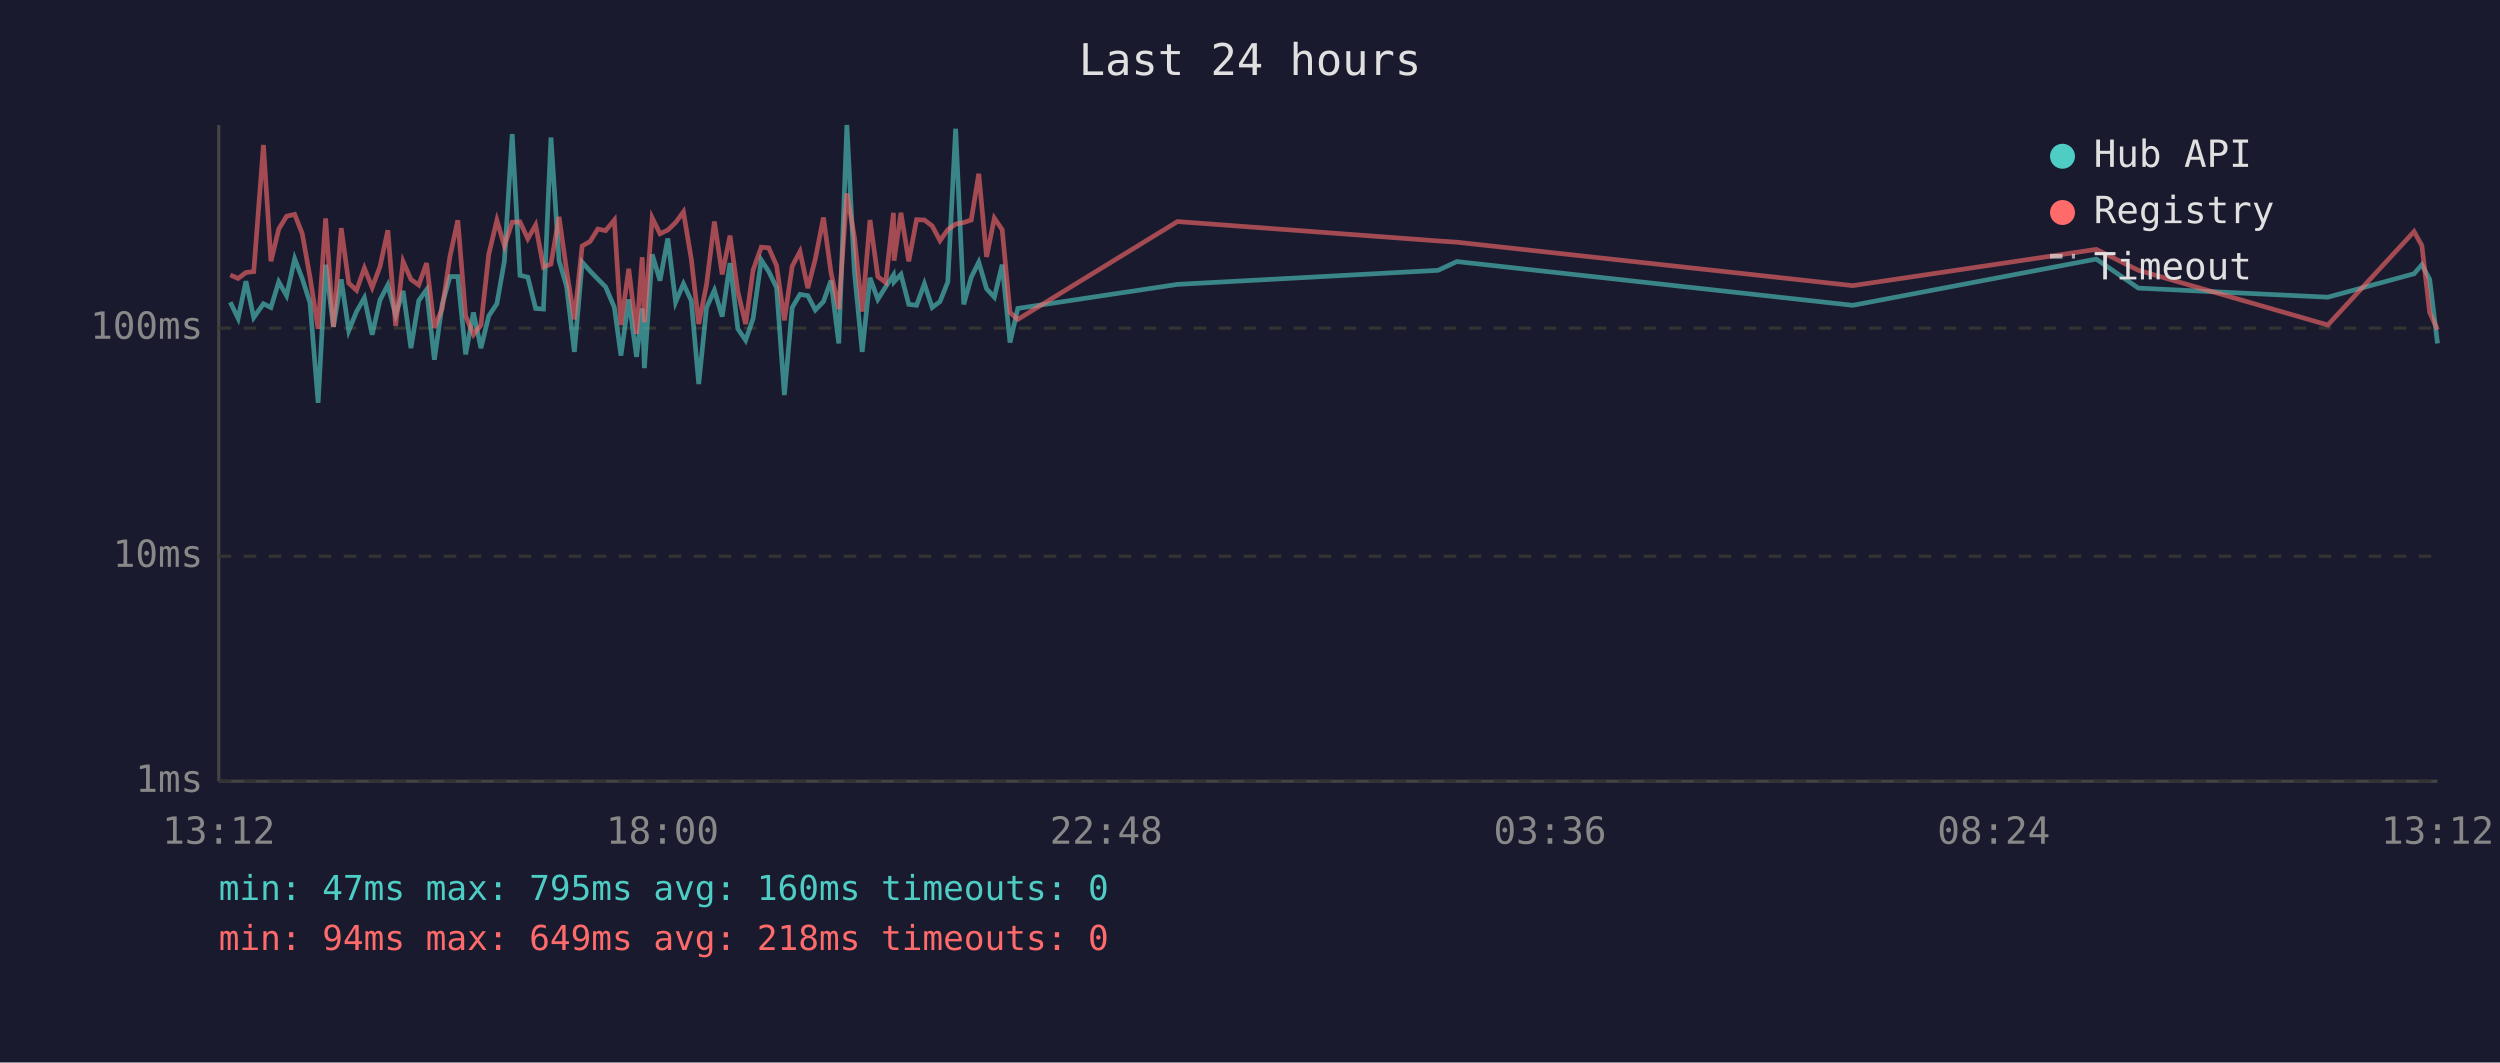
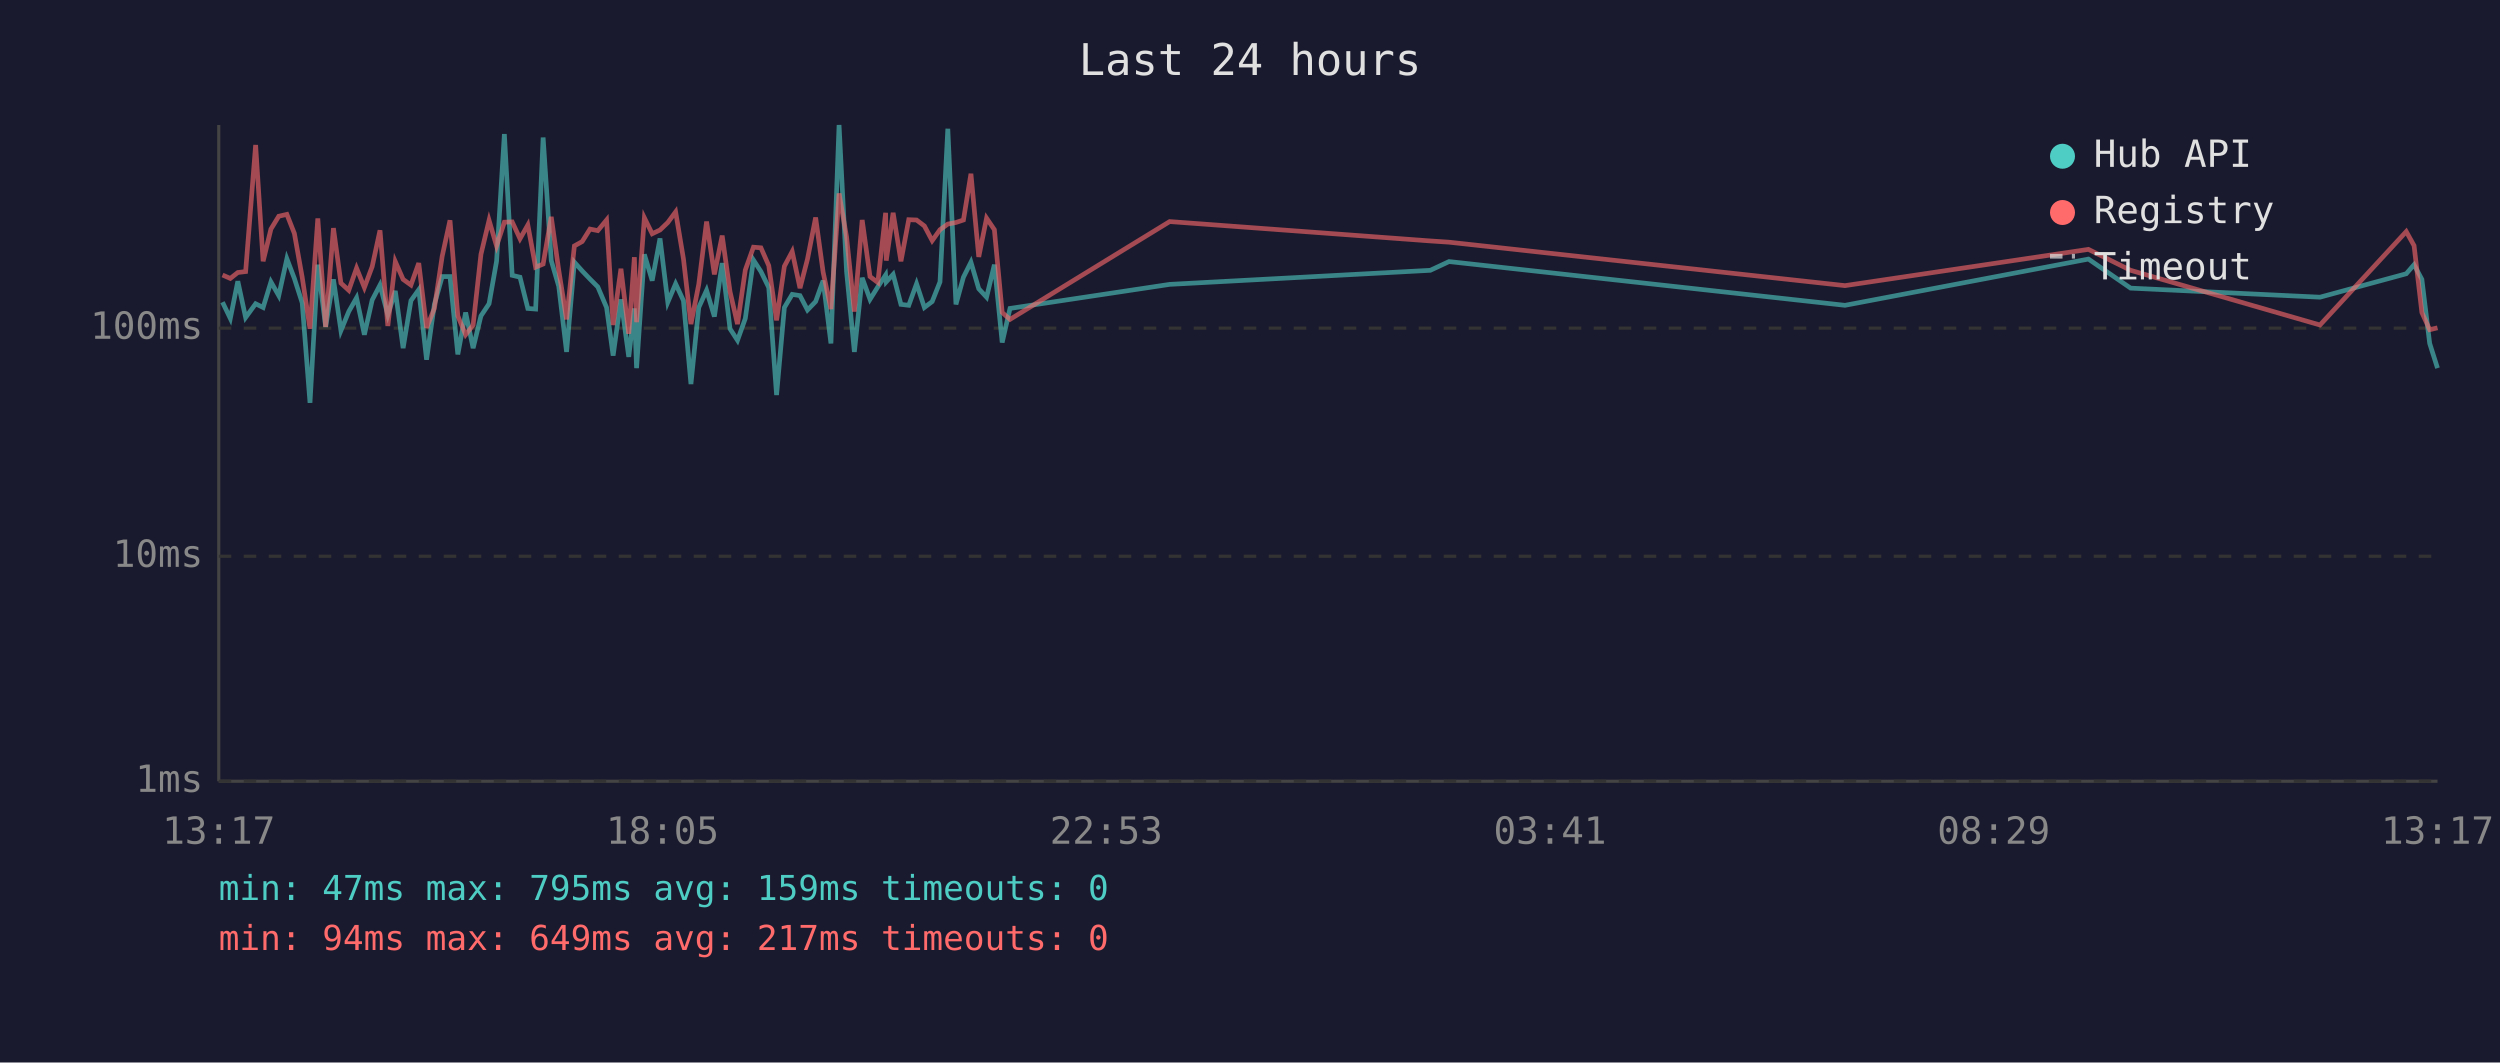
<svg xmlns="http://www.w3.org/2000/svg" viewBox="0 0 800 340" font-family="monospace" font-size="12">
  <rect width="800" height="340" fill="#1a1a2e" />
  <text x="400" y="24" fill="#e0e0e0" font-size="14" text-anchor="middle">Last 24 hours</text>
  <line x1="70" y1="40" x2="70" y2="250" stroke="#444" stroke-width="1" />
  <line x1="70" y1="250" x2="780" y2="250" stroke="#444" stroke-width="1" />
  <line x1="70" y1="250" x2="780" y2="250" stroke="#333" stroke-width="1" stroke-dasharray="4" />
  <text x="65" y="250" fill="#888" text-anchor="end" dominant-baseline="middle">1ms</text>
  <line x1="70" y1="178" x2="780" y2="178" stroke="#333" stroke-width="1" stroke-dasharray="4" />
  <text x="65" y="178" fill="#888" text-anchor="end" dominant-baseline="middle">10ms</text>
  <line x1="70" y1="105" x2="780" y2="105" stroke="#333" stroke-width="1" stroke-dasharray="4" />
  <text x="65" y="105" fill="#888" text-anchor="end" dominant-baseline="middle">100ms</text>
-   <text x="70" y="270" fill="#888" text-anchor="middle">13:12</text>
-   <text x="212" y="270" fill="#888" text-anchor="middle">18:00</text>
-   <text x="354" y="270" fill="#888" text-anchor="middle">22:48</text>
-   <text x="496" y="270" fill="#888" text-anchor="middle">03:36</text>
-   <text x="638" y="270" fill="#888" text-anchor="middle">08:24</text>
-   <text x="780" y="270" fill="#888" text-anchor="middle">13:12</text>
-   <polyline points="73.7,96.7 76.2,101.9 78.7,90.0 81.2,101.6 84.3,97.2 86.7,98.4 89.2,90.2 91.7,94.6 94.3,82.8 96.7,89.1 99.2,96.9 101.8,128.9 104.2,84.7 106.7,104.6 109.2,89.4 111.6,105.8 114.1,99.7 116.6,95.3 119.1,107.1 121.6,96.0 124.1,91.2 126.6,100.8 129.0,93.1 131.5,111.4 134.0,96.2 136.5,92.7 139.0,115.1 141.5,97.4 144.0,88.5 146.5,88.5 149.0,113.4 151.5,100.0 153.9,111.4 156.4,101.1 159.0,97.2 161.4,83.6 163.9,42.9 166.4,88.1 168.9,88.7 171.4,98.7 173.9,98.9 176.3,44.0 178.9,83.4 181.3,91.6 183.8,112.6 186.3,83.9 188.8,86.7 191.3,89.3 193.8,91.8 196.6,98.4 198.7,113.8 201.2,95.8 203.7,114.2 205.5,98.7 206.2,117.8 208.7,81.4 211.2,89.8 213.7,76.3 216.2,96.7 218.7,90.8 221.2,96.2 223.6,122.9 226.1,98.4 228.6,92.9 231.1,101.3 233.6,84.2 236.1,105.2 238.6,108.9 241.0,101.9 243.6,83.2 246.0,86.9 248.5,92.0 251.0,126.4 253.5,98.4 256.0,94.2 258.5,94.6 260.9,99.2 263.5,96.5 265.9,89.8 268.4,109.9 271.0,40.0 273.4,86.9 275.9,112.6 278.4,88.9 280.9,95.8 283.4,91.8 285.9,88.0 286.1,90.2 288.3,87.8 290.8,97.4 293.3,97.7 295.8,90.8 298.3,98.4 300.8,96.5 303.3,90.2 305.8,41.2 308.4,97.4 310.8,88.7 313.2,83.9 315.7,92.4 318.2,95.1 320.7,84.7 323.2,109.6 325.7,98.7 376.8,91.0 460.2,86.5 466.2,83.7 592.9,97.7 670.8,82.9 684.3,92.2 744.9,95.1 772.5,87.6 775.0,84.7 777.5,89.4 780.0,109.9" fill="none" stroke="#4ecdc4" stroke-width="1.5" opacity="0.6" />
-   <polyline points="73.7,88.0 76.2,89.1 78.7,87.2 81.2,86.9 84.3,46.4 86.7,83.6 89.2,73.3 91.7,69.2 94.3,68.6 96.7,74.7 99.2,88.7 101.8,105.2 104.2,69.9 106.7,104.6 109.2,73.0 111.6,90.6 114.1,92.9 116.6,85.8 119.1,92.0 121.6,85.3 124.1,73.7 126.6,104.3 129.0,83.7 131.5,89.4 134.0,91.2 136.5,84.2 139.0,104.9 141.5,98.7 144.0,82.0 146.5,70.5 149.0,101.1 151.5,107.1 153.9,104.0 156.4,81.4 159.0,70.5 161.4,78.7 163.9,71.1 166.4,71.0 168.9,76.4 171.4,72.0 173.9,85.5 176.3,84.5 178.9,69.4 181.3,86.5 183.8,102.2 186.3,78.7 188.8,77.3 191.3,73.3 193.8,73.8 196.6,70.4 198.7,104.0 201.2,86.0 203.7,106.8 205.5,82.3 206.2,103.1 208.7,69.7 211.2,74.8 213.7,73.6 216.2,71.2 218.7,67.8 221.2,82.8 223.6,103.7 226.1,91.0 228.6,70.9 231.1,87.8 233.6,75.4 236.1,93.3 238.6,103.7 241.0,86.4 243.6,79.1 246.0,79.3 248.5,85.0 251.0,102.5 253.5,85.2 256.0,80.5 258.5,92.2 260.9,82.9 263.5,69.6 265.9,87.1 268.4,98.9 271.0,61.9 273.4,75.8 275.9,99.7 278.4,70.4 280.9,88.5 283.4,90.4 285.9,68.1 286.1,83.4 288.3,68.1 290.8,83.6 293.3,70.3 295.8,70.4 298.3,72.3 300.8,77.0 303.3,73.5 305.8,71.7 308.4,71.2 310.8,70.4 313.2,55.6 315.7,82.2 318.2,69.8 320.7,73.5 323.2,100.0 325.7,102.2 376.8,70.9 460.2,77.1 466.2,77.5 592.9,91.4 670.8,79.8 684.3,86.5 744.9,104.0 772.5,74.1 775.0,78.6 777.5,100.0 780.0,105.5" fill="none" stroke="#ff6b6b" stroke-width="1.5" opacity="0.6" />
+   <text x="70" y="270" fill="#888" text-anchor="middle">13:17</text>
+   <text x="212" y="270" fill="#888" text-anchor="middle">18:05</text>
+   <text x="354" y="270" fill="#888" text-anchor="middle">22:53</text>
+   <text x="496" y="270" fill="#888" text-anchor="middle">03:41</text>
+   <text x="638" y="270" fill="#888" text-anchor="middle">08:29</text>
+   <text x="780" y="270" fill="#888" text-anchor="middle">13:17</text>
+   <polyline points="71.2,96.7 73.7,101.9 76.1,90.0 78.6,101.6 81.8,97.2 84.2,98.4 86.7,90.2 89.2,94.6 91.8,82.8 94.2,89.1 96.7,96.9 99.2,128.9 101.7,84.7 104.2,104.6 106.7,89.4 109.1,105.8 111.6,99.7 114.1,95.3 116.6,107.1 119.1,96.0 121.6,91.2 124.1,100.8 126.5,93.1 129.0,111.4 131.5,96.2 134.0,92.7 136.5,115.1 139.0,97.4 141.5,88.5 144.0,88.5 146.5,113.4 149.0,100.0 151.4,111.4 153.9,101.1 156.5,97.2 158.9,83.6 161.4,42.9 163.9,88.1 166.4,88.7 168.9,98.7 171.4,98.9 173.8,44.0 176.4,83.4 178.8,91.6 181.3,112.6 183.8,83.9 186.3,86.7 188.8,89.3 191.3,91.8 194.1,98.4 196.2,113.8 198.7,95.8 201.2,114.2 203.0,98.7 203.7,117.8 206.2,81.4 208.7,89.8 211.2,76.3 213.7,96.7 216.2,90.8 218.7,96.2 221.1,122.9 223.6,98.4 226.1,92.9 228.6,101.3 231.1,84.2 233.6,105.2 236.0,108.9 238.5,101.9 241.1,83.2 243.5,86.9 246.0,92.0 248.5,126.4 251.0,98.4 253.5,94.2 256.0,94.6 258.4,99.2 261.0,96.5 263.4,89.8 265.9,109.9 268.5,40.0 270.9,86.9 273.4,112.6 275.9,88.9 278.4,95.8 280.9,91.8 283.4,88.0 283.6,90.2 285.8,87.8 288.3,97.4 290.8,97.7 293.3,90.8 295.8,98.4 298.3,96.5 300.8,90.2 303.3,41.2 305.9,97.4 308.3,88.7 310.7,83.9 313.2,92.4 315.7,95.1 318.2,84.7 320.7,109.6 323.2,98.7 374.3,91.0 457.7,86.5 463.7,83.7 590.4,97.7 668.3,82.9 681.8,92.2 742.4,95.1 770.0,87.6 772.5,84.7 775.0,89.4 777.5,109.9 780.0,117.8" fill="none" stroke="#4ecdc4" stroke-width="1.5" opacity="0.6" />
+   <polyline points="71.2,88.0 73.7,89.1 76.1,87.2 78.6,86.9 81.8,46.4 84.2,83.6 86.7,73.3 89.2,69.2 91.8,68.6 94.2,74.7 96.7,88.7 99.2,105.2 101.7,69.9 104.2,104.6 106.7,73.0 109.1,90.6 111.6,92.9 114.1,85.8 116.6,92.0 119.1,85.3 121.6,73.7 124.1,104.3 126.5,83.7 129.0,89.4 131.5,91.2 134.0,84.2 136.5,104.9 139.0,98.7 141.5,82.0 144.0,70.5 146.5,101.1 149.0,107.1 151.4,104.0 153.9,81.4 156.5,70.5 158.9,78.7 161.4,71.1 163.9,71.0 166.4,76.4 168.9,72.0 171.4,85.5 173.8,84.5 176.4,69.4 178.8,86.5 181.3,102.2 183.8,78.7 186.3,77.3 188.8,73.3 191.3,73.8 194.1,70.4 196.2,104.0 198.7,86.0 201.2,106.8 203.0,82.3 203.7,103.1 206.2,69.7 208.7,74.8 211.2,73.6 213.7,71.2 216.2,67.8 218.7,82.8 221.1,103.7 223.6,91.0 226.1,70.9 228.6,87.8 231.1,75.4 233.6,93.3 236.0,103.7 238.5,86.4 241.1,79.1 243.5,79.3 246.0,85.0 248.5,102.5 251.0,85.2 253.5,80.5 256.0,92.2 258.4,82.9 261.0,69.6 263.4,87.1 265.9,98.9 268.5,61.9 270.9,75.8 273.4,99.7 275.9,70.4 278.4,88.5 280.9,90.4 283.4,68.1 283.6,83.4 285.8,68.1 288.3,83.6 290.8,70.3 293.3,70.4 295.8,72.3 298.3,77.0 300.8,73.5 303.3,71.7 305.9,71.2 308.3,70.4 310.7,55.6 313.2,82.2 315.7,69.8 318.2,73.5 320.7,100.0 323.2,102.2 374.3,70.9 457.7,77.1 463.7,77.5 590.4,91.4 668.3,79.8 681.8,86.5 742.4,104.0 770.0,74.1 772.5,78.6 775.0,100.0 777.5,105.5 780.0,104.9" fill="none" stroke="#ff6b6b" stroke-width="1.5" opacity="0.6" />
  <circle cx="660" cy="50" r="4" fill="#4ecdc4" />
  <text x="670" y="50" fill="#e0e0e0" dominant-baseline="middle">Hub API</text>
  <circle cx="660" cy="68" r="4" fill="#ff6b6b" />
  <text x="670" y="68" fill="#e0e0e0" dominant-baseline="middle">Registry</text>
  <line x1="656" y1="82" x2="664" y2="82" stroke="#e0e0e0" stroke-width="1.5" stroke-dasharray="4,3" opacity="0.7" />
  <text x="670" y="86" fill="#e0e0e0" dominant-baseline="middle">Timeout</text>
-   <text x="70" y="288" fill="#4ecdc4" font-size="11">min: 47ms  max: 795ms  avg: 160ms  timeouts: 0</text>
-   <text x="70" y="304" fill="#ff6b6b" font-size="11">min: 94ms  max: 649ms  avg: 218ms  timeouts: 0</text>
+   <text x="70" y="288" fill="#4ecdc4" font-size="11">min: 47ms  max: 795ms  avg: 159ms  timeouts: 0</text>
+   <text x="70" y="304" fill="#ff6b6b" font-size="11">min: 94ms  max: 649ms  avg: 217ms  timeouts: 0</text>
</svg>
